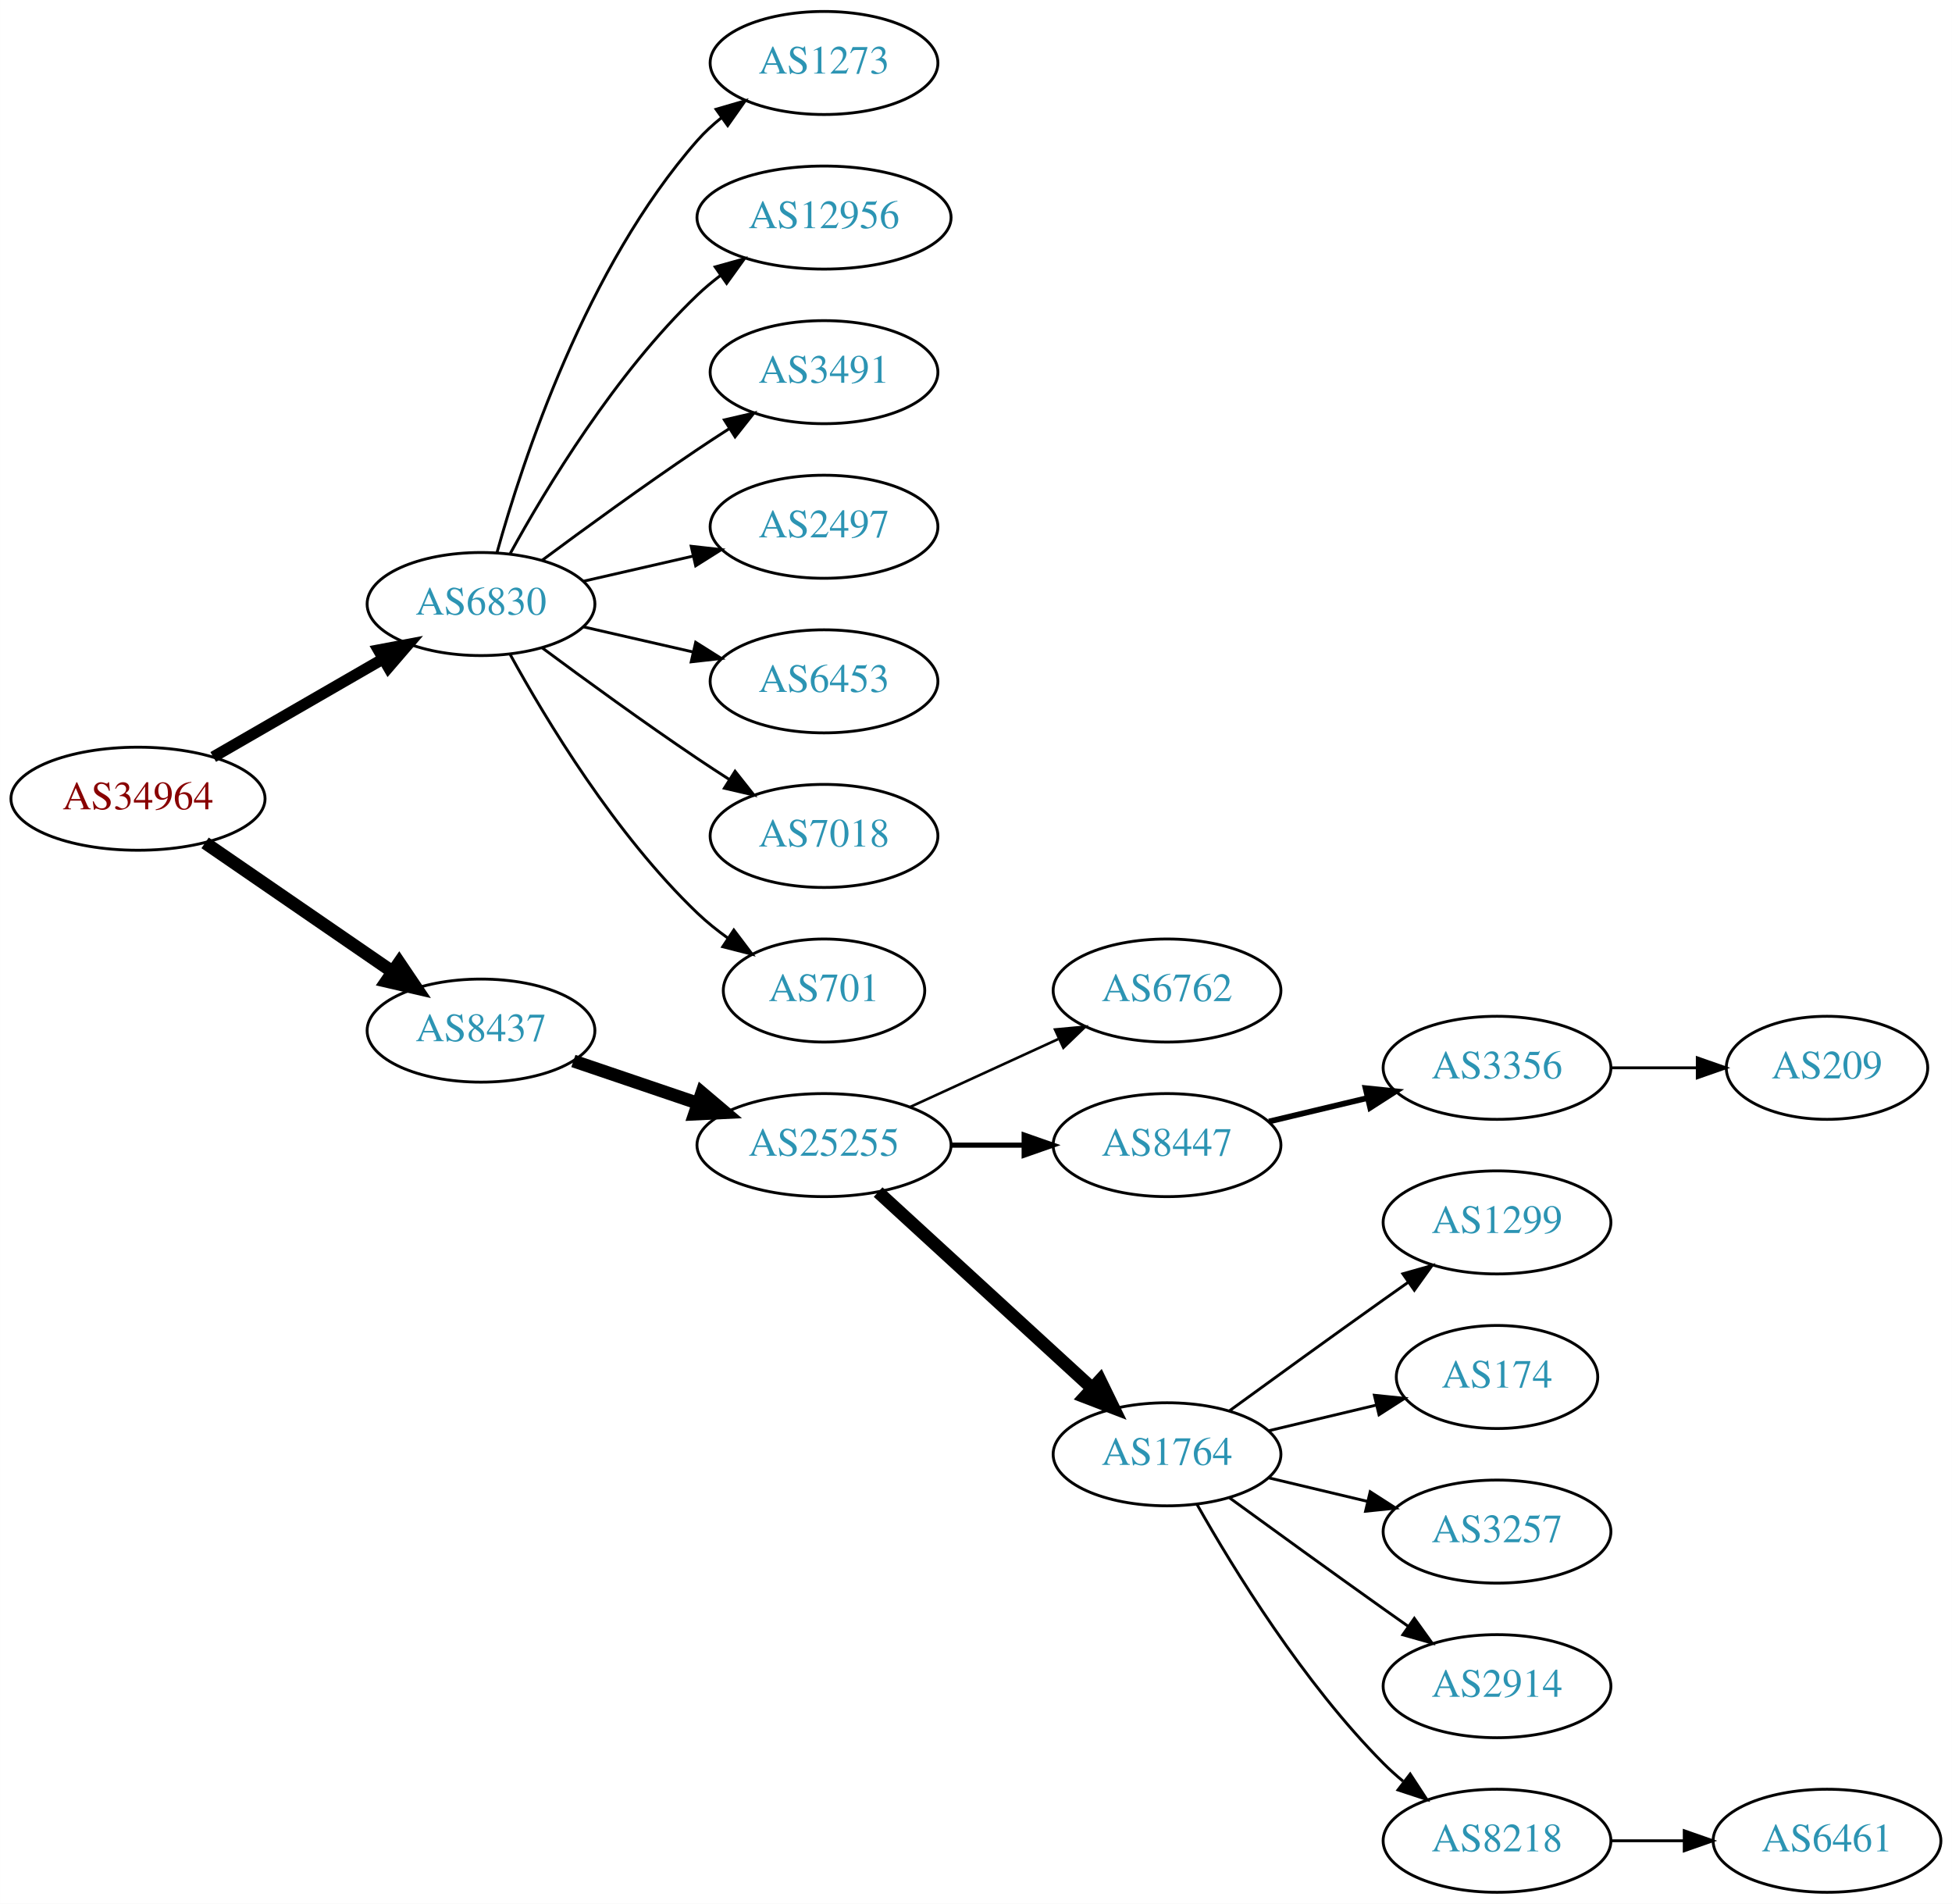
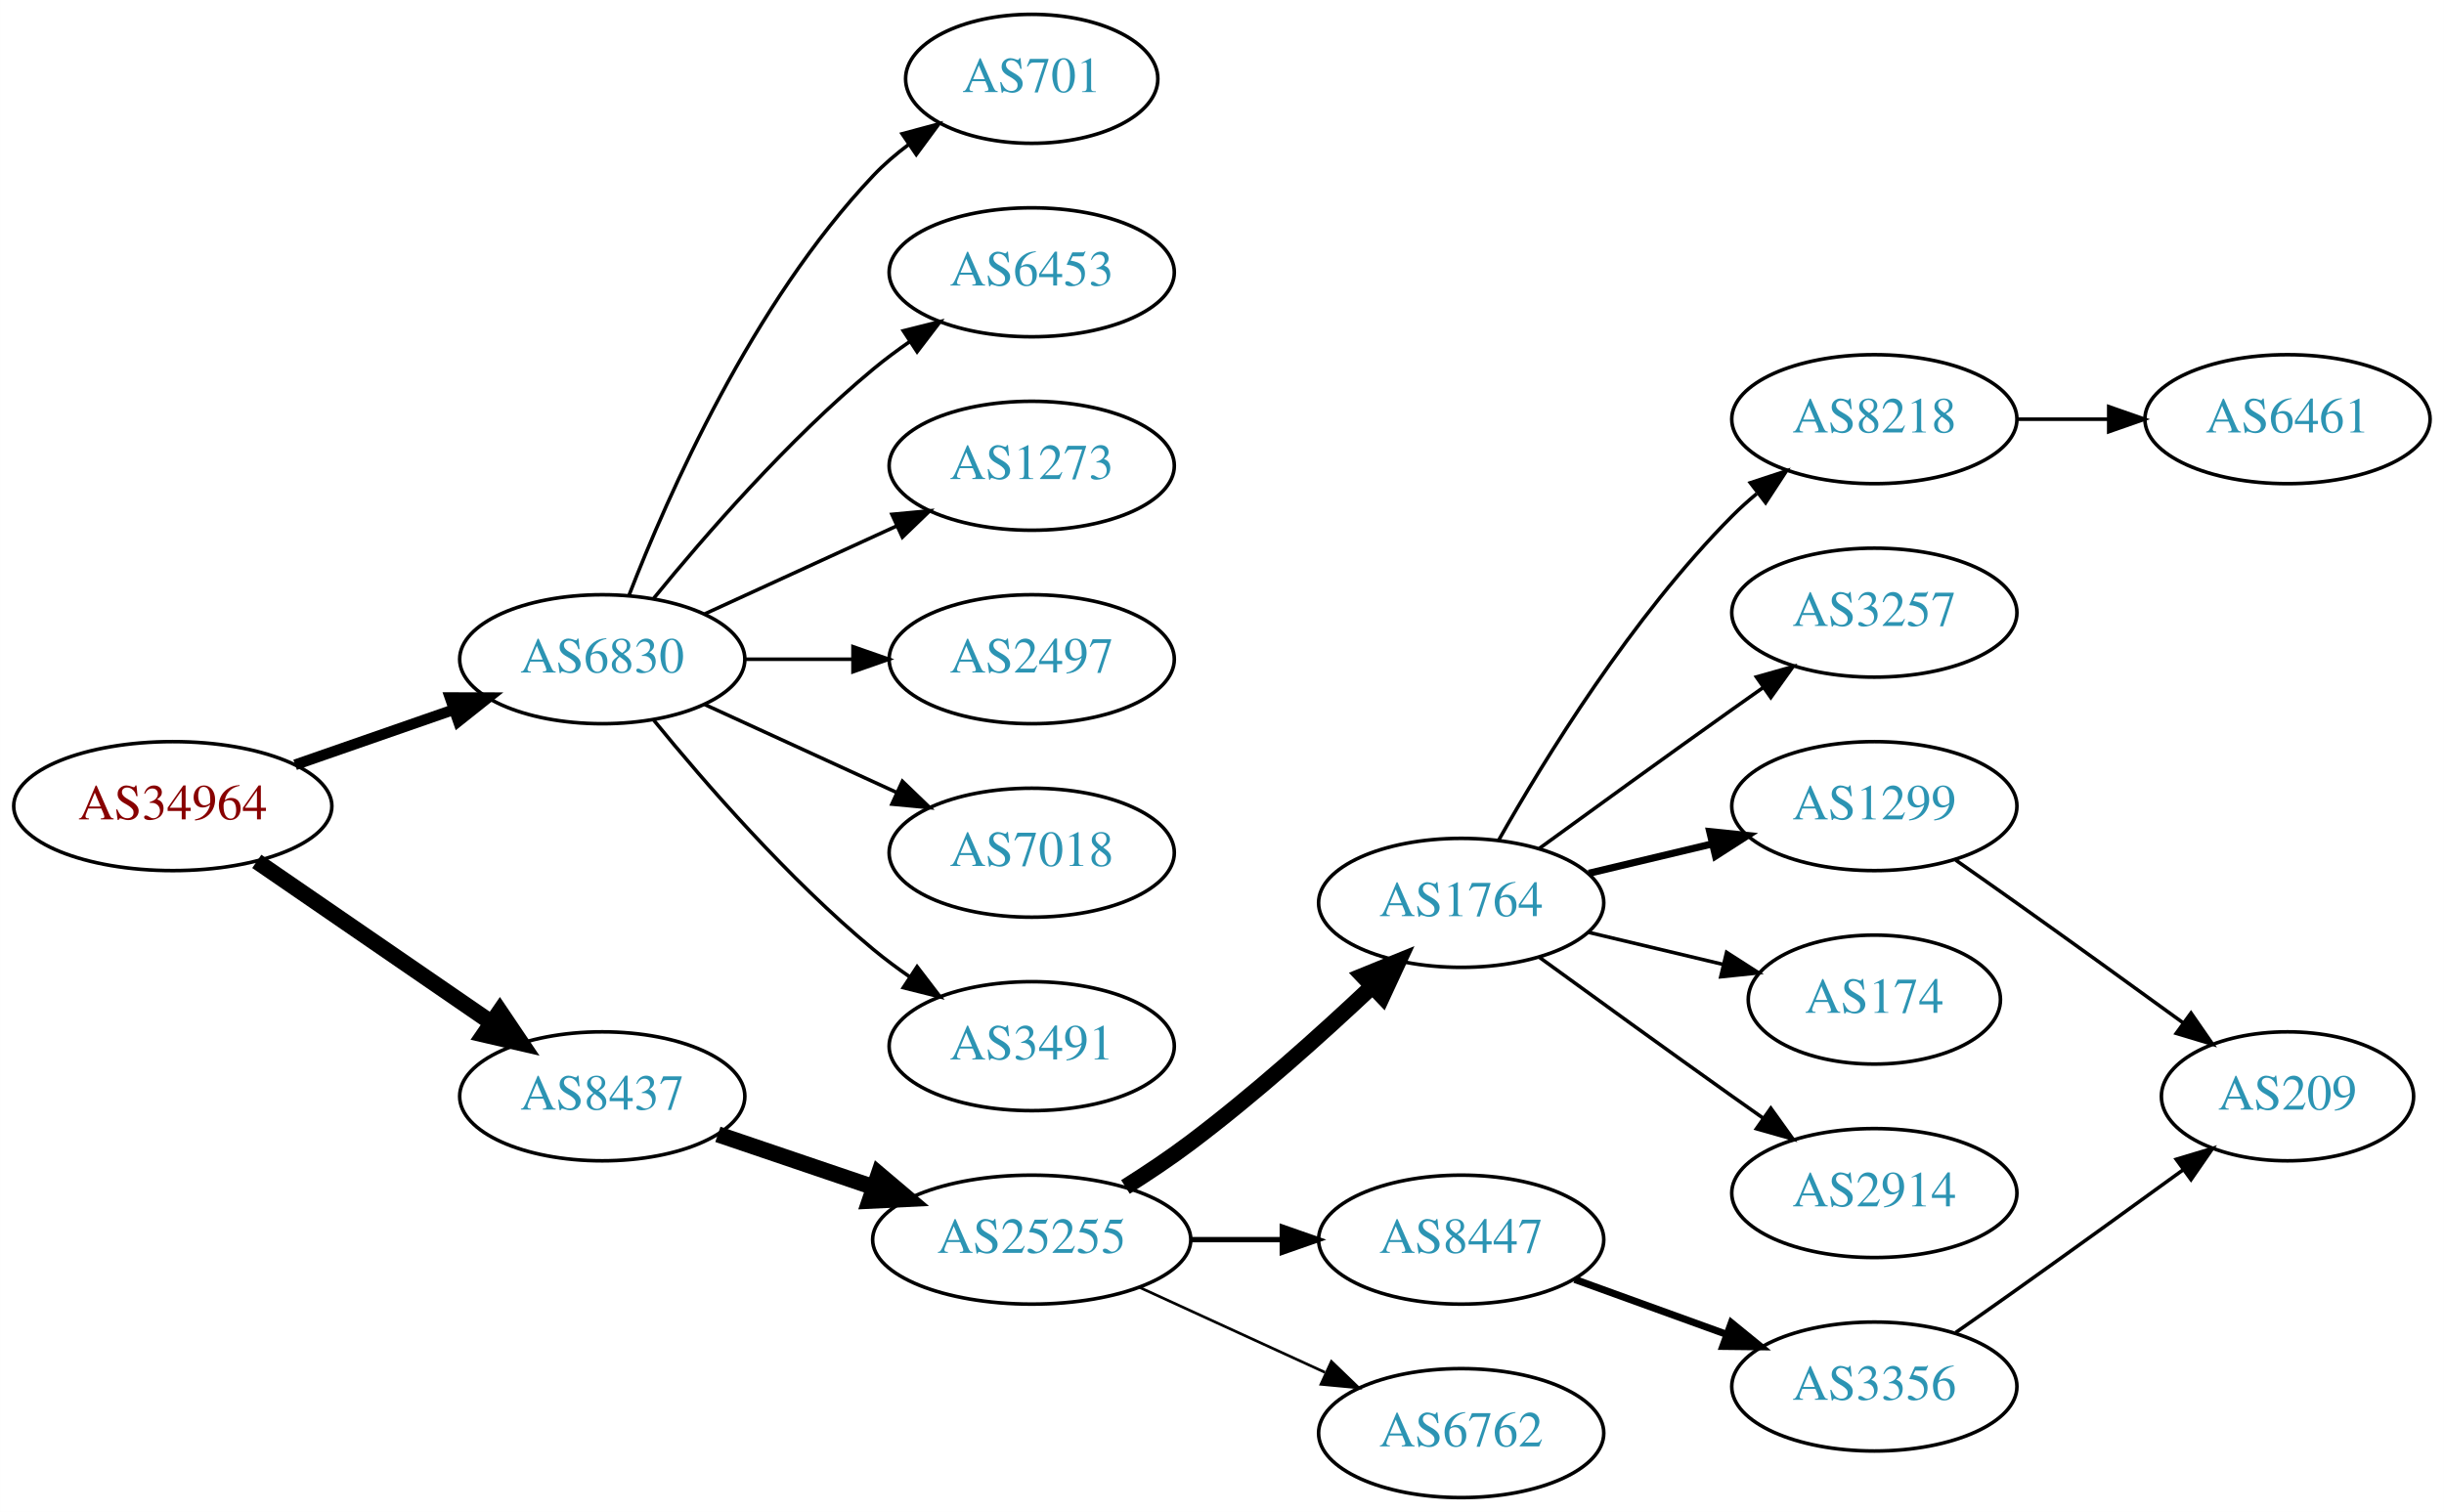
- <svg xmlns="http://www.w3.org/2000/svg" xmlns:xlink="http://www.w3.org/1999/xlink" width="682pt" height="665pt" viewBox="0.00 0.00 681.96 665.00">
-   <g id="graph0" class="graph" transform="scale(1 1) rotate(0) translate(4 661)">
-     <polygon fill="white" stroke="none" points="-4,4 -4,-661 677.956,-661 677.956,4 -4,4" />
+ <svg xmlns="http://www.w3.org/2000/svg" xmlns:xlink="http://www.w3.org/1999/xlink" width="682pt" height="422pt" viewBox="0.00 0.00 681.96 422.00">
+   <g id="graph0" class="graph" transform="scale(1 1) rotate(0) translate(4 418)">
+     <polygon fill="white" stroke="none" points="-4,4 -4,-418 677.956,-418 677.956,4 -4,4" />
    <g id="node1" class="node">
      <g id="a_node1">
        <a xlink:href="/asn/34964" xlink:title="AS34964 ~ Ripe-NetWorks e.U. [AT]">
-           <ellipse fill="#ffffff" stroke="black" cx="44.196" cy="-382" rx="44.393" ry="18" />
-           <text text-anchor="middle" x="44.196" y="-378.3" font-family="Times,serif" font-size="14.00" fill="#880000">AS34964</text>
+           <ellipse fill="#ffffff" stroke="black" cx="44.196" cy="-193" rx="44.393" ry="18" />
+           <text text-anchor="middle" x="44.196" y="-189.3" font-family="Times,serif" font-size="14.00" fill="#880000">AS34964</text>
        </a>
      </g>
    </g>
    <g id="node2" class="node">
      <g id="a_node2">
        <a xlink:href="/asn/6830" xlink:title="AS6830 ~ LGI-UPC [AT]">
-           <ellipse fill="#ffffff" stroke="black" cx="164.039" cy="-450" rx="39.794" ry="18" />
-           <text text-anchor="middle" x="164.039" y="-446.3" font-family="Times,serif" font-size="14.00" fill="#2c94b3">AS6830</text>
+           <ellipse fill="#ffffff" stroke="black" cx="164.039" cy="-234" rx="39.794" ry="18" />
+           <text text-anchor="middle" x="164.039" y="-230.3" font-family="Times,serif" font-size="14.00" fill="#2c94b3">AS6830</text>
        </a>
      </g>
    </g>
    <g id="edge1" class="edge">
-       <path fill="none" stroke="black" stroke-width="3.938" d="M70.476,-396.588C87.796,-406.582 110.947,-419.941 129.763,-430.799" />
-       <polygon fill="black" stroke="black" stroke-width="3.938" points="128.196,-433.935 138.607,-435.902 131.695,-427.872 128.196,-433.935" />
+       <path fill="none" stroke="black" stroke-width="3" d="M78.335,-204.53C92.053,-209.302 108.092,-214.883 122.502,-219.896" />
+       <polygon fill="black" stroke="black" stroke-width="3" points="121.573,-223.279 132.168,-223.26 123.874,-216.668 121.573,-223.279" />
    </g>
    <g id="node3" class="node">
      <g id="a_node3">
        <a xlink:href="/asn/8437" xlink:title="AS8437 ~ Hutchison Drei Austria GmbH [AT]">
-           <ellipse fill="#ffffff" stroke="black" cx="164.039" cy="-301" rx="39.794" ry="18" />
-           <text text-anchor="middle" x="164.039" y="-297.3" font-family="Times,serif" font-size="14.00" fill="#2c94b3">AS8437</text>
+           <ellipse fill="#ffffff" stroke="black" cx="164.039" cy="-112" rx="39.794" ry="18" />
+           <text text-anchor="middle" x="164.039" y="-108.3" font-family="Times,serif" font-size="14.00" fill="#2c94b3">AS8437</text>
        </a>
      </g>
    </g>
    <g id="edge2" class="edge">
-       <path fill="none" stroke="black" stroke-width="4.5" d="M67.639,-366.574C86.22,-353.802 112.781,-335.545 133.161,-321.537" />
-       <polygon fill="black" stroke="black" stroke-width="4.5" points="135.464,-324.731 141.475,-315.822 131.003,-318.242 135.464,-324.731" />
+       <path fill="none" stroke="black" stroke-width="4.5" d="M67.639,-177.574C86.22,-164.802 112.781,-146.545 133.161,-132.537" />
+       <polygon fill="black" stroke="black" stroke-width="4.5" points="135.464,-135.731 141.475,-126.822 131.003,-129.242 135.464,-135.731" />
    </g>
    <g id="node4" class="node">
      <g id="a_node4">
-         <a xlink:href="/asn/1273" xlink:title="AS1273 ~ Vodafone Group PLC [EU]">
-           <ellipse fill="#ffffff" stroke="black" cx="283.881" cy="-639" rx="39.794" ry="18" />
-           <text text-anchor="middle" x="283.881" y="-635.3" font-family="Times,serif" font-size="14.00" fill="#2c94b3">AS1273</text>
+         <a xlink:href="/asn/6453" xlink:title="AS6453 ~ TATA COMMUNICATIONS (AMERICA) INC [US]">
+           <ellipse fill="#ffffff" stroke="black" cx="283.881" cy="-342" rx="39.794" ry="18" />
+           <text text-anchor="middle" x="283.881" y="-338.3" font-family="Times,serif" font-size="14.00" fill="#2c94b3">AS6453</text>
        </a>
      </g>
    </g>
    <g id="edge3" class="edge">
-       <path fill="none" stroke="black" d="M169.612,-467.946C178.517,-499.995 200.801,-567.842 239.685,-612 242.169,-614.821 245.019,-617.449 248.044,-619.871" />
-       <polygon fill="black" stroke="black" points="246.162,-622.828 256.334,-625.791 250.23,-617.131 246.162,-622.828" />
+       <path fill="none" stroke="black" d="M178.458,-251.065C192.572,-268.375 215.987,-295.345 239.685,-315 242.901,-317.668 246.402,-320.27 249.972,-322.741" />
+       <polygon fill="black" stroke="black" points="248.05,-325.666 258.329,-328.236 251.896,-319.817 248.05,-325.666" />
    </g>
    <g id="node5" class="node">
      <g id="a_node5">
-         <a xlink:href="/asn/12956" xlink:title="AS12956 ~ TELXIUS [ES]">
-           <ellipse fill="#ffffff" stroke="black" cx="283.881" cy="-585" rx="44.393" ry="18" />
-           <text text-anchor="middle" x="283.881" y="-581.3" font-family="Times,serif" font-size="14.00" fill="#2c94b3">AS12956</text>
+         <a xlink:href="/asn/1273" xlink:title="AS1273 ~ Vodafone Group PLC [EU]">
+           <ellipse fill="#ffffff" stroke="black" cx="283.881" cy="-288" rx="39.794" ry="18" />
+           <text text-anchor="middle" x="283.881" y="-284.3" font-family="Times,serif" font-size="14.00" fill="#2c94b3">AS1273</text>
        </a>
      </g>
    </g>
    <g id="edge4" class="edge">
-       <path fill="none" stroke="black" d="M174.28,-467.713C186.825,-490.561 211.002,-530.611 239.685,-558 242.192,-560.393 244.943,-562.687 247.805,-564.855" />
-       <polygon fill="black" stroke="black" points="245.852,-567.759 256.056,-570.61 249.857,-562.018 245.852,-567.759" />
+       <path fill="none" stroke="black" d="M192.667,-246.661C208.624,-253.973 228.895,-263.261 246.178,-271.181" />
+       <polygon fill="black" stroke="black" points="244.876,-274.435 255.425,-275.419 247.793,-268.071 244.876,-274.435" />
    </g>
    <g id="node6" class="node">
      <g id="a_node6">
-         <a xlink:href="/asn/3491" xlink:title="AS3491 ~ PCCW Global, Inc. [US]">
-           <ellipse fill="#ffffff" stroke="black" cx="283.881" cy="-531" rx="39.794" ry="18" />
-           <text text-anchor="middle" x="283.881" y="-527.3" font-family="Times,serif" font-size="14.00" fill="#2c94b3">AS3491</text>
+         <a xlink:href="/asn/2497" xlink:title="AS2497 ~ Internet Initiative Japan Inc. [JP]">
+           <ellipse fill="#ffffff" stroke="black" cx="283.881" cy="-234" rx="39.794" ry="18" />
+           <text text-anchor="middle" x="283.881" y="-230.3" font-family="Times,serif" font-size="14.00" fill="#2c94b3">AS2497</text>
        </a>
      </g>
    </g>
    <g id="edge5" class="edge">
-       <path fill="none" stroke="black" d="M185.369,-465.277C200.231,-476.304 220.976,-491.407 239.685,-504 243.234,-506.389 246.984,-508.839 250.733,-511.242" />
-       <polygon fill="black" stroke="black" points="249.059,-514.325 259.381,-516.712 252.801,-508.409 249.059,-514.325" />
+       <path fill="none" stroke="black" d="M203.951,-234C213.505,-234 223.854,-234 233.817,-234" />
+       <polygon fill="black" stroke="black" points="234.009,-237.5 244.009,-234 234.009,-230.5 234.009,-237.5" />
    </g>
    <g id="node7" class="node">
      <g id="a_node7">
-         <a xlink:href="/asn/2497" xlink:title="AS2497 ~ Internet Initiative Japan Inc. [JP]">
-           <ellipse fill="#ffffff" stroke="black" cx="283.881" cy="-477" rx="39.794" ry="18" />
-           <text text-anchor="middle" x="283.881" y="-473.3" font-family="Times,serif" font-size="14.00" fill="#2c94b3">AS2497</text>
+         <a xlink:href="/asn/7018" xlink:title="AS7018 ~ AT&amp;T Services, Inc. [US]">
+           <ellipse fill="#ffffff" stroke="black" cx="283.881" cy="-180" rx="39.794" ry="18" />
+           <text text-anchor="middle" x="283.881" y="-176.3" font-family="Times,serif" font-size="14.00" fill="#2c94b3">AS7018</text>
        </a>
      </g>
    </g>
    <g id="edge6" class="edge">
-       <path fill="none" stroke="black" d="M199.758,-457.955C211.758,-460.704 225.379,-463.825 238.071,-466.733" />
-       <polygon fill="black" stroke="black" points="237.474,-470.187 248.003,-469.009 239.037,-463.364 237.474,-470.187" />
+       <path fill="none" stroke="black" d="M192.667,-221.339C208.624,-214.027 228.895,-204.739 246.178,-196.819" />
+       <polygon fill="black" stroke="black" points="247.793,-199.929 255.425,-192.581 244.876,-193.565 247.793,-199.929" />
    </g>
    <g id="node8" class="node">
      <g id="a_node8">
-         <a xlink:href="/asn/6453" xlink:title="AS6453 ~ TATA COMMUNICATIONS (AMERICA) INC [US]">
-           <ellipse fill="#ffffff" stroke="black" cx="283.881" cy="-423" rx="39.794" ry="18" />
-           <text text-anchor="middle" x="283.881" y="-419.3" font-family="Times,serif" font-size="14.00" fill="#2c94b3">AS6453</text>
+         <a xlink:href="/asn/3491" xlink:title="AS3491 ~ PCCW Global, Inc. [US]">
+           <ellipse fill="#ffffff" stroke="black" cx="283.881" cy="-126" rx="39.794" ry="18" />
+           <text text-anchor="middle" x="283.881" y="-122.3" font-family="Times,serif" font-size="14.00" fill="#2c94b3">AS3491</text>
        </a>
      </g>
    </g>
    <g id="edge7" class="edge">
-       <path fill="none" stroke="black" d="M199.758,-442.045C211.758,-439.296 225.379,-436.175 238.071,-433.267" />
-       <polygon fill="black" stroke="black" points="239.037,-436.636 248.003,-430.991 237.474,-429.813 239.037,-436.636" />
+       <path fill="none" stroke="black" d="M178.458,-216.935C192.572,-199.625 215.987,-172.655 239.685,-153 242.901,-150.332 246.402,-147.73 249.972,-145.259" />
+       <polygon fill="black" stroke="black" points="251.896,-148.183 258.329,-139.764 248.05,-142.334 251.896,-148.183" />
    </g>
    <g id="node9" class="node">
      <g id="a_node9">
-         <a xlink:href="/asn/7018" xlink:title="AS7018 ~ AT&amp;T Services, Inc. [US]">
-           <ellipse fill="#ffffff" stroke="black" cx="283.881" cy="-369" rx="39.794" ry="18" />
-           <text text-anchor="middle" x="283.881" y="-365.3" font-family="Times,serif" font-size="14.00" fill="#2c94b3">AS7018</text>
+         <a xlink:href="/asn/701" xlink:title="AS701 ~ UUNET [US]">
+           <ellipse fill="#ffffff" stroke="black" cx="283.881" cy="-396" rx="35.194" ry="18" />
+           <text text-anchor="middle" x="283.881" y="-392.3" font-family="Times,serif" font-size="14.00" fill="#2c94b3">AS701</text>
        </a>
      </g>
    </g>
    <g id="edge8" class="edge">
-       <path fill="none" stroke="black" d="M185.369,-434.723C200.231,-423.696 220.976,-408.593 239.685,-396 243.234,-393.611 246.984,-391.161 250.733,-388.758" />
-       <polygon fill="black" stroke="black" points="252.801,-391.591 259.381,-383.288 249.059,-385.675 252.801,-391.591" />
+       <path fill="none" stroke="black" d="M171.562,-251.994C182.312,-279.728 205.969,-333.429 239.685,-369 242.628,-372.105 246.001,-375.001 249.537,-377.655" />
+       <polygon fill="black" stroke="black" points="247.722,-380.654 257.956,-383.397 251.666,-374.871 247.722,-380.654" />
    </g>
    <g id="node10" class="node">
      <g id="a_node10">
-         <a xlink:href="/asn/701" xlink:title="AS701 ~ UUNET [US]">
-           <ellipse fill="#ffffff" stroke="black" cx="283.881" cy="-315" rx="35.194" ry="18" />
-           <text text-anchor="middle" x="283.881" y="-311.3" font-family="Times,serif" font-size="14.00" fill="#2c94b3">AS701</text>
+         <a xlink:href="/asn/25255" xlink:title="AS25255 ~ ==&gt; TELE2 AUSTRIA &lt;== [AT]">
+           <ellipse fill="#ffffff" stroke="black" cx="283.881" cy="-72" rx="44.393" ry="18" />
+           <text text-anchor="middle" x="283.881" y="-68.3" font-family="Times,serif" font-size="14.00" fill="#2c94b3">AS25255</text>
        </a>
      </g>
    </g>
    <g id="edge9" class="edge">
-       <path fill="none" stroke="black" d="M174.28,-432.287C186.825,-409.439 211.002,-369.389 239.685,-342 242.939,-338.893 246.606,-335.954 250.393,-333.24" />
-       <polygon fill="black" stroke="black" points="252.37,-336.128 258.761,-327.678 248.495,-330.299 252.37,-336.128" />
+       <path fill="none" stroke="black" stroke-width="4.5" d="M196.309,-101.386C209.605,-96.873 225.331,-91.535 239.707,-86.655" />
+       <polygon fill="black" stroke="black" stroke-width="4.5" points="241.194,-90.308 249.398,-83.365 238.663,-82.851 241.194,-90.308" />
    </g>
    <g id="node11" class="node">
      <g id="a_node11">
-         <a xlink:href="/asn/25255" xlink:title="AS25255 ~ ==&gt; TELE2 AUSTRIA &lt;== [AT]">
-           <ellipse fill="#ffffff" stroke="black" cx="283.881" cy="-261" rx="44.393" ry="18" />
-           <text text-anchor="middle" x="283.881" y="-257.3" font-family="Times,serif" font-size="14.00" fill="#2c94b3">AS25255</text>
+         <a xlink:href="/asn/1764" xlink:title="AS1764 ~ NEXTLAYER-AS [AT]">
+           <ellipse fill="#ffffff" stroke="black" cx="403.724" cy="-166" rx="39.794" ry="18" />
+           <text text-anchor="middle" x="403.724" y="-162.3" font-family="Times,serif" font-size="14.00" fill="#2c94b3">AS1764</text>
        </a>
      </g>
    </g>
    <g id="edge10" class="edge">
-       <path fill="none" stroke="black" stroke-width="4.5" d="M196.309,-290.386C209.605,-285.872 225.331,-280.535 239.707,-275.655" />
-       <polygon fill="black" stroke="black" stroke-width="4.5" points="241.194,-279.308 249.398,-272.365 238.663,-271.851 241.194,-279.308" />
+       <path fill="none" stroke="black" stroke-width="4.5" d="M310.042,-86.706C316.085,-90.514 322.424,-94.746 328.077,-99 345.923,-112.428 364.623,-129.217 378.842,-142.63" />
+       <polygon fill="black" stroke="black" stroke-width="4.5" points="376.293,-145.639 386.247,-149.691 381.727,-139.94 376.293,-145.639" />
    </g>
    <g id="node12" class="node">
      <g id="a_node12">
-         <a xlink:href="/asn/6762" xlink:title="AS6762 ~ TELECOM ITALIA SPARKLE S.p.A. [IT]">
-           <ellipse fill="#ffffff" stroke="black" cx="403.724" cy="-315" rx="39.794" ry="18" />
-           <text text-anchor="middle" x="403.724" y="-311.3" font-family="Times,serif" font-size="14.00" fill="#2c94b3">AS6762</text>
+         <a xlink:href="/asn/8447" xlink:title="AS8447 ~ A1 Telekom Austria AG [AT]">
+           <ellipse fill="#ffffff" stroke="black" cx="403.724" cy="-72" rx="39.794" ry="18" />
+           <text text-anchor="middle" x="403.724" y="-68.3" font-family="Times,serif" font-size="14.00" fill="#2c94b3">AS8447</text>
        </a>
      </g>
    </g>
    <g id="edge11" class="edge">
-       <path fill="none" stroke="black" stroke-width="0.9" d="M314.011,-274.348C329.622,-281.502 349.02,-290.391 365.692,-298.03" />
-       <polygon fill="black" stroke="black" stroke-width="0.9" points="364.595,-301.378 375.144,-302.362 367.511,-295.014 364.595,-301.378" />
+       <path fill="none" stroke="black" stroke-width="1.5" d="M328.092,-72C336.405,-72 345.168,-72 353.65,-72" />
+       <polygon fill="black" stroke="black" stroke-width="1.5" points="353.809,-75.5 363.809,-72 353.809,-68.5 353.809,-75.5" />
    </g>
    <g id="node13" class="node">
      <g id="a_node13">
-         <a xlink:href="/asn/8447" xlink:title="AS8447 ~ A1 Telekom Austria AG [AT]">
-           <ellipse fill="#ffffff" stroke="black" cx="403.724" cy="-261" rx="39.794" ry="18" />
-           <text text-anchor="middle" x="403.724" y="-257.3" font-family="Times,serif" font-size="14.00" fill="#2c94b3">AS8447</text>
+         <a xlink:href="/asn/6762" xlink:title="AS6762 ~ TELECOM ITALIA SPARKLE S.p.A. [IT]">
+           <ellipse fill="#ffffff" stroke="black" cx="403.724" cy="-18" rx="39.794" ry="18" />
+           <text text-anchor="middle" x="403.724" y="-14.3" font-family="Times,serif" font-size="14.00" fill="#2c94b3">AS6762</text>
        </a>
      </g>
    </g>
    <g id="edge12" class="edge">
-       <path fill="none" stroke="black" stroke-width="1.8" d="M328.092,-261C336.405,-261 345.168,-261 353.65,-261" />
-       <polygon fill="black" stroke="black" stroke-width="1.8" points="353.809,-264.5 363.809,-261 353.809,-257.5 353.809,-264.5" />
+       <path fill="none" stroke="black" stroke-width="0.75" d="M314.011,-58.652C329.622,-51.498 349.02,-42.609 365.692,-34.969" />
+       <polygon fill="black" stroke="black" stroke-width="0.75" points="367.511,-37.986 375.144,-30.638 364.595,-31.622 367.511,-37.986" />
    </g>
    <g id="node14" class="node">
      <g id="a_node14">
-         <a xlink:href="/asn/1764" xlink:title="AS1764 ~ NEXTLAYER-AS [AT]">
-           <ellipse fill="#ffffff" stroke="black" cx="403.724" cy="-153" rx="39.794" ry="18" />
-           <text text-anchor="middle" x="403.724" y="-149.3" font-family="Times,serif" font-size="14.00" fill="#2c94b3">AS1764</text>
+         <a xlink:href="/asn/3257" xlink:title="AS3257 ~ GTT [DE]">
+           <ellipse fill="#ffffff" stroke="black" cx="519.017" cy="-247" rx="39.794" ry="18" />
+           <text text-anchor="middle" x="519.017" y="-243.3" font-family="Times,serif" font-size="14.00" fill="#2c94b3">AS3257</text>
        </a>
      </g>
    </g>
    <g id="edge13" class="edge">
-       <path fill="none" stroke="black" stroke-width="4.5" d="M302.779,-244.597C322.707,-226.333 355.065,-196.678 377.542,-176.079" />
-       <polygon fill="black" stroke="black" stroke-width="4.5" points="380.332,-178.863 385.044,-169.203 375.011,-173.057 380.332,-178.863" />
+       <path fill="none" stroke="black" d="M425.572,-181.222C440.506,-192.091 461.12,-207.025 479.37,-220 482.191,-222.005 485.134,-224.085 488.082,-226.159" />
+       <polygon fill="black" stroke="black" points="486.109,-229.05 496.306,-231.926 490.128,-223.319 486.109,-229.05" />
    </g>
    <g id="node15" class="node">
      <g id="a_node15">
-         <a xlink:href="/asn/3356" xlink:title="AS3356 ~ Level 3 Parent, LLC [US]">
-           <ellipse fill="#ffffff" stroke="black" cx="519.017" cy="-288" rx="39.794" ry="18" />
-           <text text-anchor="middle" x="519.017" y="-284.3" font-family="Times,serif" font-size="14.00" fill="#2c94b3">AS3356</text>
+         <a xlink:href="/asn/1299" xlink:title="AS1299 ~ Telia Carrier [EU]">
+           <ellipse fill="#ffffff" stroke="black" cx="519.017" cy="-193" rx="39.794" ry="18" />
+           <text text-anchor="middle" x="519.017" y="-189.3" font-family="Times,serif" font-size="14.00" fill="#2c94b3">AS1299</text>
        </a>
      </g>
    </g>
    <g id="edge14" class="edge">
-       <path fill="none" stroke="black" stroke-width="2" d="M439.331,-269.248C450.202,-271.838 462.357,-274.735 473.799,-277.462" />
-       <polygon fill="black" stroke="black" stroke-width="2" points="473.082,-280.889 483.621,-279.803 474.705,-274.08 473.082,-280.889" />
+       <path fill="none" stroke="black" stroke-width="2" d="M439.331,-174.248C450.202,-176.838 462.357,-179.735 473.799,-182.462" />
+       <polygon fill="black" stroke="black" stroke-width="2" points="473.082,-185.889 483.621,-184.803 474.705,-179.08 473.082,-185.889" />
    </g>
    <g id="node16" class="node">
      <g id="a_node16">
-         <a xlink:href="/asn/1299" xlink:title="AS1299 ~ Telia Carrier [EU]">
-           <ellipse fill="#ffffff" stroke="black" cx="519.017" cy="-234" rx="39.794" ry="18" />
-           <text text-anchor="middle" x="519.017" y="-230.3" font-family="Times,serif" font-size="14.00" fill="#2c94b3">AS1299</text>
+         <a xlink:href="/asn/174" xlink:title="AS174 ~ Cogent Communications [US]">
+           <ellipse fill="#ffffff" stroke="black" cx="519.017" cy="-139" rx="35.194" ry="18" />
+           <text text-anchor="middle" x="519.017" y="-135.3" font-family="Times,serif" font-size="14.00" fill="#2c94b3">AS174</text>
        </a>
      </g>
    </g>
    <g id="edge15" class="edge">
-       <path fill="none" stroke="black" d="M425.572,-168.222C440.506,-179.091 461.12,-194.025 479.37,-207 482.191,-209.005 485.134,-211.085 488.082,-213.159" />
-       <polygon fill="black" stroke="black" points="486.109,-216.05 496.306,-218.926 490.128,-210.319 486.109,-216.05" />
+       <path fill="none" stroke="black" d="M439.331,-157.752C451.125,-154.942 464.43,-151.771 476.698,-148.847" />
+       <polygon fill="black" stroke="black" points="477.787,-152.186 486.703,-146.463 476.164,-145.376 477.787,-152.186" />
    </g>
    <g id="node17" class="node">
      <g id="a_node17">
-         <a xlink:href="/asn/174" xlink:title="AS174 ~ Cogent Communications [US]">
-           <ellipse fill="#ffffff" stroke="black" cx="519.017" cy="-180" rx="35.194" ry="18" />
-           <text text-anchor="middle" x="519.017" y="-176.3" font-family="Times,serif" font-size="14.00" fill="#2c94b3">AS174</text>
+         <a xlink:href="/asn/2914" xlink:title="AS2914 ~ NTT America, Inc. [US]">
+           <ellipse fill="#ffffff" stroke="black" cx="519.017" cy="-85" rx="39.794" ry="18" />
+           <text text-anchor="middle" x="519.017" y="-81.3" font-family="Times,serif" font-size="14.00" fill="#2c94b3">AS2914</text>
        </a>
      </g>
    </g>
    <g id="edge16" class="edge">
-       <path fill="none" stroke="black" d="M439.331,-161.248C451.125,-164.058 464.43,-167.229 476.698,-170.153" />
-       <polygon fill="black" stroke="black" points="476.164,-173.624 486.703,-172.537 477.787,-166.814 476.164,-173.624" />
+       <path fill="none" stroke="black" d="M425.572,-150.778C440.506,-139.909 461.12,-124.975 479.37,-112 482.191,-109.995 485.134,-107.915 488.082,-105.841" />
+       <polygon fill="black" stroke="black" points="490.128,-108.681 496.306,-100.074 486.109,-102.95 490.128,-108.681" />
    </g>
    <g id="node18" class="node">
      <g id="a_node18">
-         <a xlink:href="/asn/3257" xlink:title="AS3257 ~ GTT [DE]">
-           <ellipse fill="#ffffff" stroke="black" cx="519.017" cy="-126" rx="39.794" ry="18" />
-           <text text-anchor="middle" x="519.017" y="-122.3" font-family="Times,serif" font-size="14.00" fill="#2c94b3">AS3257</text>
+         <a xlink:href="/asn/8218" xlink:title="AS8218 ~ legacy Neotelecoms [FR]">
+           <ellipse fill="#ffffff" stroke="black" cx="519.017" cy="-301" rx="39.794" ry="18" />
+           <text text-anchor="middle" x="519.017" y="-297.3" font-family="Times,serif" font-size="14.00" fill="#2c94b3">AS8218</text>
        </a>
      </g>
    </g>
    <g id="edge17" class="edge">
-       <path fill="none" stroke="black" d="M439.331,-144.752C450.202,-142.162 462.357,-139.265 473.799,-136.538" />
-       <polygon fill="black" stroke="black" points="474.705,-139.92 483.621,-134.197 473.082,-133.111 474.705,-139.92" />
+       <path fill="none" stroke="black" d="M414.184,-183.49C426.965,-206.096 451.398,-245.886 479.37,-274 481.481,-276.121 483.777,-278.188 486.163,-280.171" />
+       <polygon fill="black" stroke="black" points="484.415,-283.242 494.478,-286.556 488.678,-277.69 484.415,-283.242" />
+     </g>
+     <g id="node20" class="node">
+       <g id="a_node20">
+         <a xlink:href="/asn/3356" xlink:title="AS3356 ~ Level 3 Parent, LLC [US]">
+           <ellipse fill="#ffffff" stroke="black" cx="519.017" cy="-31" rx="39.794" ry="18" />
+           <text text-anchor="middle" x="519.017" y="-27.3" font-family="Times,serif" font-size="14.00" fill="#2c94b3">AS3356</text>
+         </a>
+       </g>
+     </g>
+     <g id="edge19" class="edge">
+       <path fill="none" stroke="black" stroke-width="2" d="M435.382,-60.905C448.355,-56.21 463.648,-50.676 477.529,-45.652" />
+       <polygon fill="black" stroke="black" stroke-width="2" points="479.121,-48.798 487.334,-42.104 476.739,-42.216 479.121,-48.798" />
    </g>
    <g id="node19" class="node">
      <g id="a_node19">
-         <a xlink:href="/asn/2914" xlink:title="AS2914 ~ NTT America, Inc. [US]">
-           <ellipse fill="#ffffff" stroke="black" cx="519.017" cy="-72" rx="39.794" ry="18" />
-           <text text-anchor="middle" x="519.017" y="-68.3" font-family="Times,serif" font-size="14.00" fill="#2c94b3">AS2914</text>
+         <a xlink:href="/asn/209" xlink:title="AS209 ~ CenturyLink Communications, LLC [US]">
+           <ellipse fill="#ffffff" stroke="black" cx="634.31" cy="-112" rx="35.194" ry="18" />
+           <text text-anchor="middle" x="634.31" y="-108.3" font-family="Times,serif" font-size="14.00" fill="#2c94b3">AS209</text>
        </a>
      </g>
    </g>
    <g id="edge18" class="edge">
-       <path fill="none" stroke="black" d="M425.572,-137.778C440.506,-126.909 461.12,-111.975 479.37,-99 482.191,-96.995 485.134,-94.915 488.082,-92.841" />
-       <polygon fill="black" stroke="black" points="490.128,-95.681 496.306,-87.074 486.109,-89.95 490.128,-95.681" />
-     </g>
-     <g id="node20" class="node">
-       <g id="a_node20">
-         <a xlink:href="/asn/8218" xlink:title="AS8218 ~ legacy Neotelecoms [FR]">
-           <ellipse fill="#ffffff" stroke="black" cx="519.017" cy="-18" rx="39.794" ry="18" />
-           <text text-anchor="middle" x="519.017" y="-14.3" font-family="Times,serif" font-size="14.00" fill="#2c94b3">AS8218</text>
-         </a>
-       </g>
-     </g>
-     <g id="edge19" class="edge">
-       <path fill="none" stroke="black" d="M414.184,-135.51C426.965,-112.904 451.398,-73.114 479.37,-45 481.481,-42.879 483.777,-40.812 486.163,-38.829" />
-       <polygon fill="black" stroke="black" points="488.678,-41.31 494.478,-32.444 484.415,-35.758 488.678,-41.31" />
+       <path fill="none" stroke="black" d="M541.727,-177.926C547.262,-174.057 553.193,-169.889 558.663,-166 574.101,-155.025 591.229,-142.648 605.181,-132.515" />
+       <polygon fill="black" stroke="black" points="607.384,-135.241 613.414,-126.529 603.267,-129.579 607.384,-135.241" />
    </g>
    <g id="node21" class="node">
      <g id="a_node21">
-         <a xlink:href="/asn/209" xlink:title="AS209 ~ CenturyLink Communications, LLC [US]">
-           <ellipse fill="#ffffff" stroke="black" cx="634.31" cy="-288" rx="35.194" ry="18" />
-           <text text-anchor="middle" x="634.31" y="-284.3" font-family="Times,serif" font-size="14.00" fill="#2c94b3">AS209</text>
-         </a>
-       </g>
+         <a xlink:href="/asn/6461" xlink:title="AS6461 ~ Zayo Bandwidth [US]">
+           <ellipse fill="#ffffff" stroke="black" cx="634.31" cy="-301" rx="39.794" ry="18" />
+           <text text-anchor="middle" x="634.31" y="-297.3" font-family="Times,serif" font-size="14.00" fill="#2c94b3">AS6461</text>
+         </a>
+       </g>
+     </g>
+     <g id="edge21" class="edge">
+       <path fill="none" stroke="black" d="M558.689,-301C566.892,-301 575.656,-301 584.188,-301" />
+       <polygon fill="black" stroke="black" points="584.427,-304.5 594.427,-301 584.427,-297.5 584.427,-304.5" />
    </g>
    <g id="edge20" class="edge">
-       <path fill="none" stroke="black" d="M558.689,-288C568.394,-288 578.885,-288 588.848,-288" />
-       <polygon fill="black" stroke="black" points="588.984,-291.5 598.984,-288 588.984,-284.5 588.984,-291.5" />
-     </g>
-     <g id="node22" class="node">
-       <g id="a_node22">
-         <a xlink:href="/asn/6461" xlink:title="AS6461 ~ Zayo Bandwidth [US]">
-           <ellipse fill="#ffffff" stroke="black" cx="634.31" cy="-18" rx="39.794" ry="18" />
-           <text text-anchor="middle" x="634.31" y="-14.3" font-family="Times,serif" font-size="14.00" fill="#2c94b3">AS6461</text>
-         </a>
-       </g>
-     </g>
-     <g id="edge21" class="edge">
-       <path fill="none" stroke="black" d="M558.689,-18C566.892,-18 575.656,-18 584.188,-18" />
-       <polygon fill="black" stroke="black" points="584.427,-21.5 594.427,-18 584.427,-14.5 584.427,-21.5" />
+       <path fill="none" stroke="black" d="M541.727,-46.074C547.262,-49.943 553.193,-54.111 558.663,-58 574.101,-68.975 591.229,-81.352 605.181,-91.485" />
+       <polygon fill="black" stroke="black" points="603.267,-94.421 613.414,-97.471 607.384,-88.759 603.267,-94.421" />
    </g>
  </g>
</svg>
